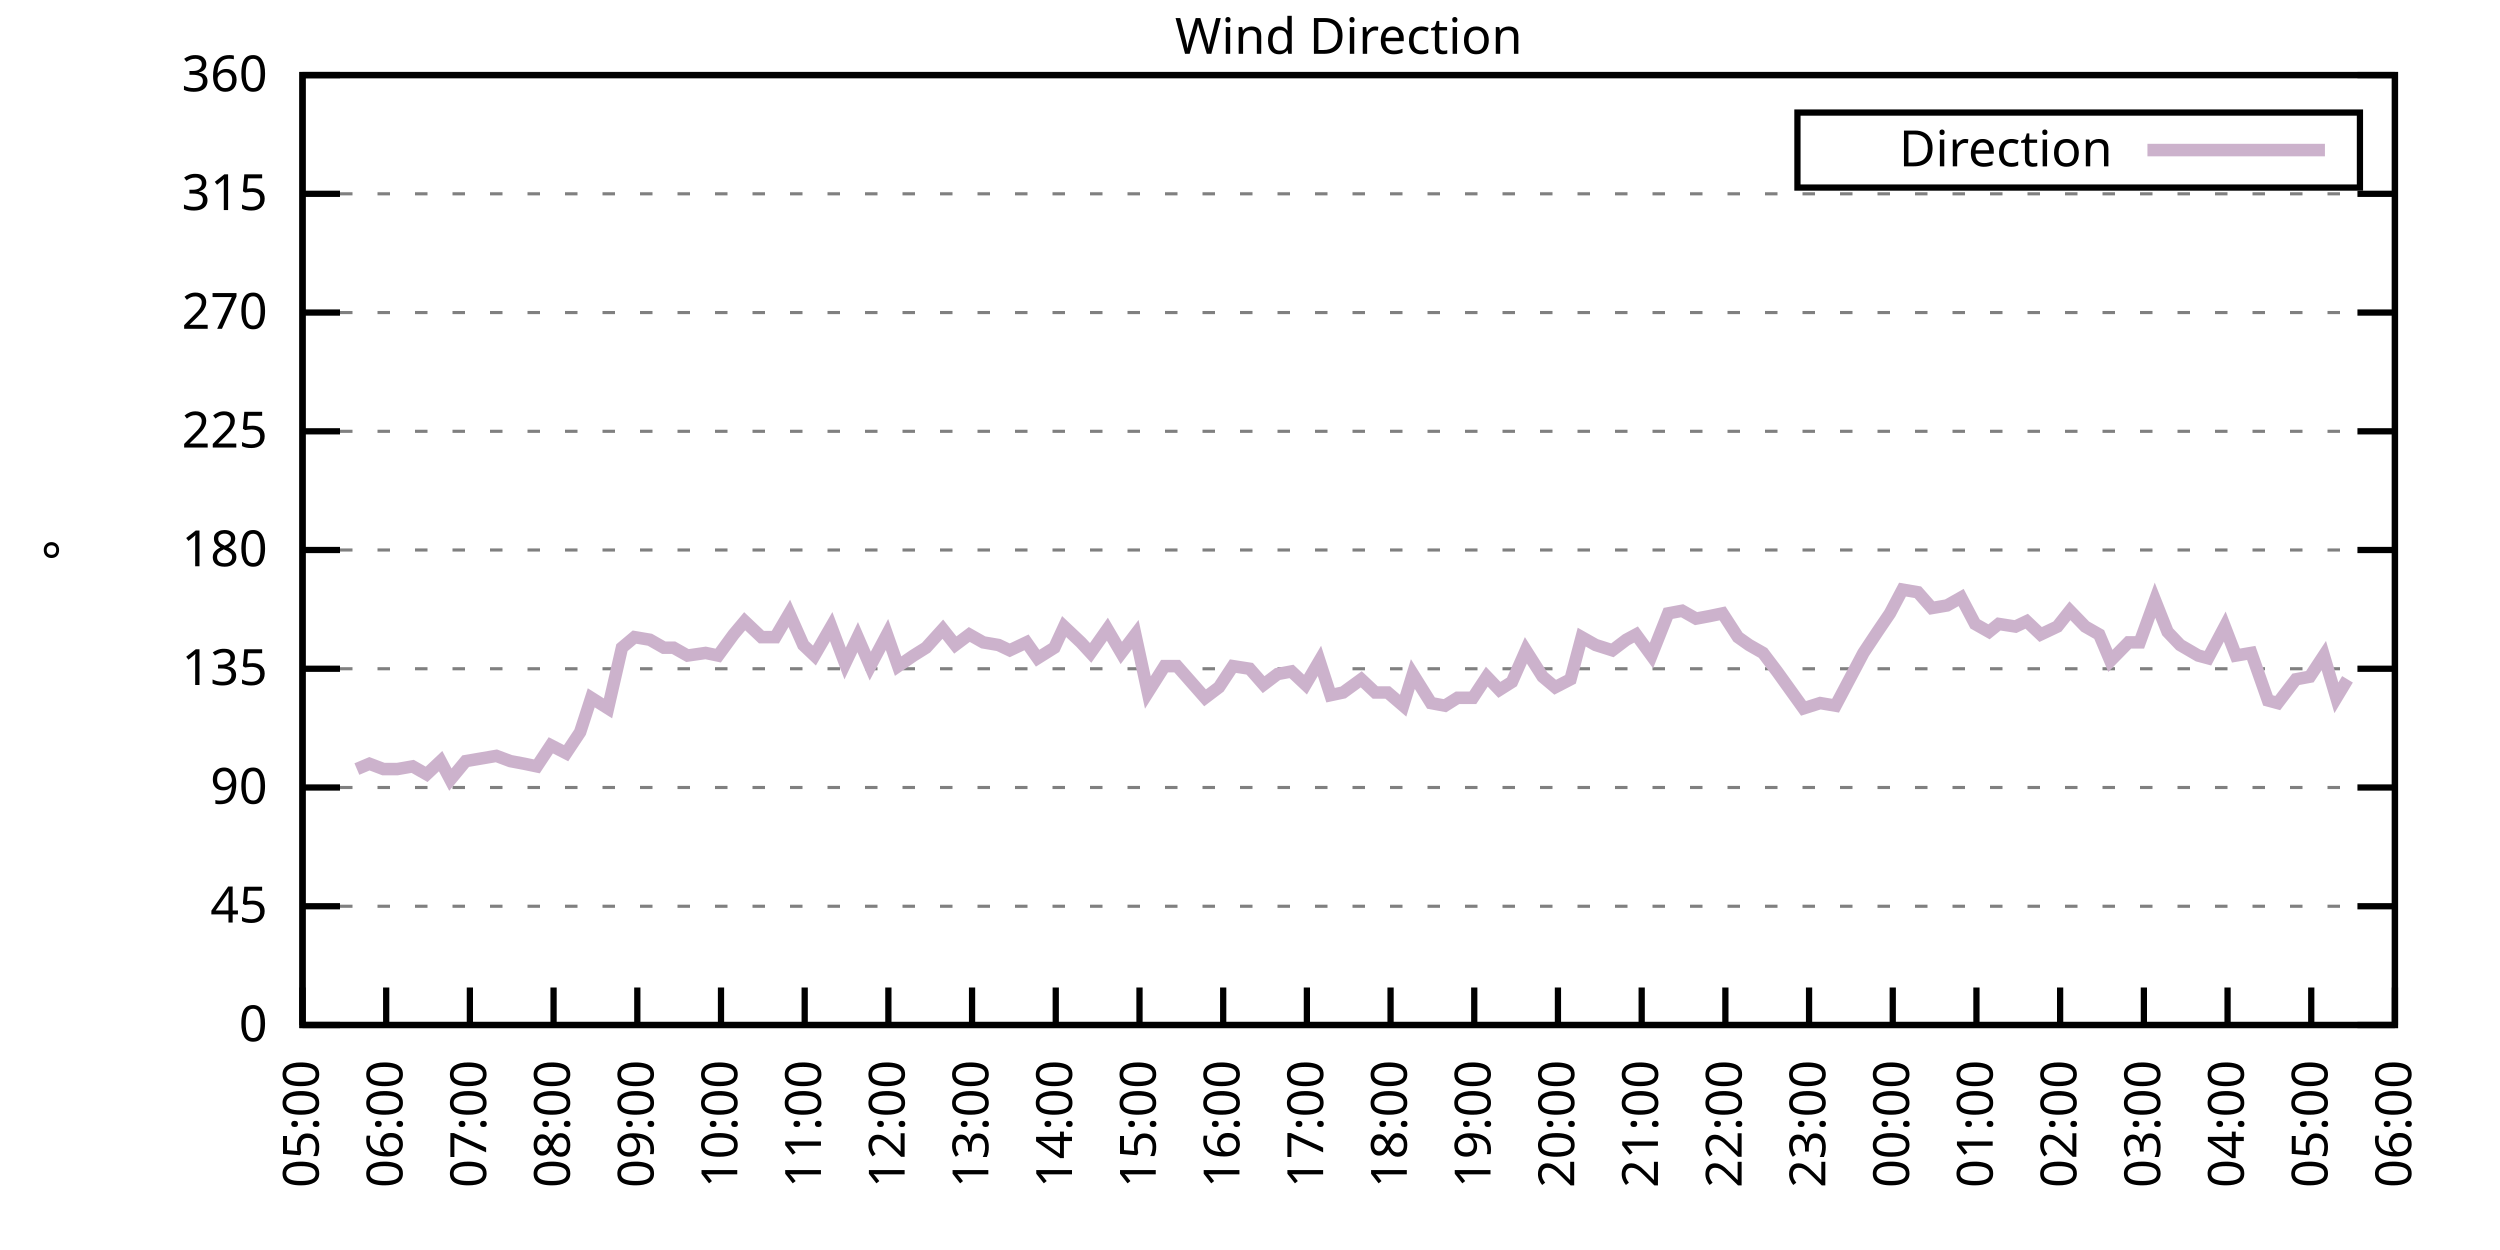
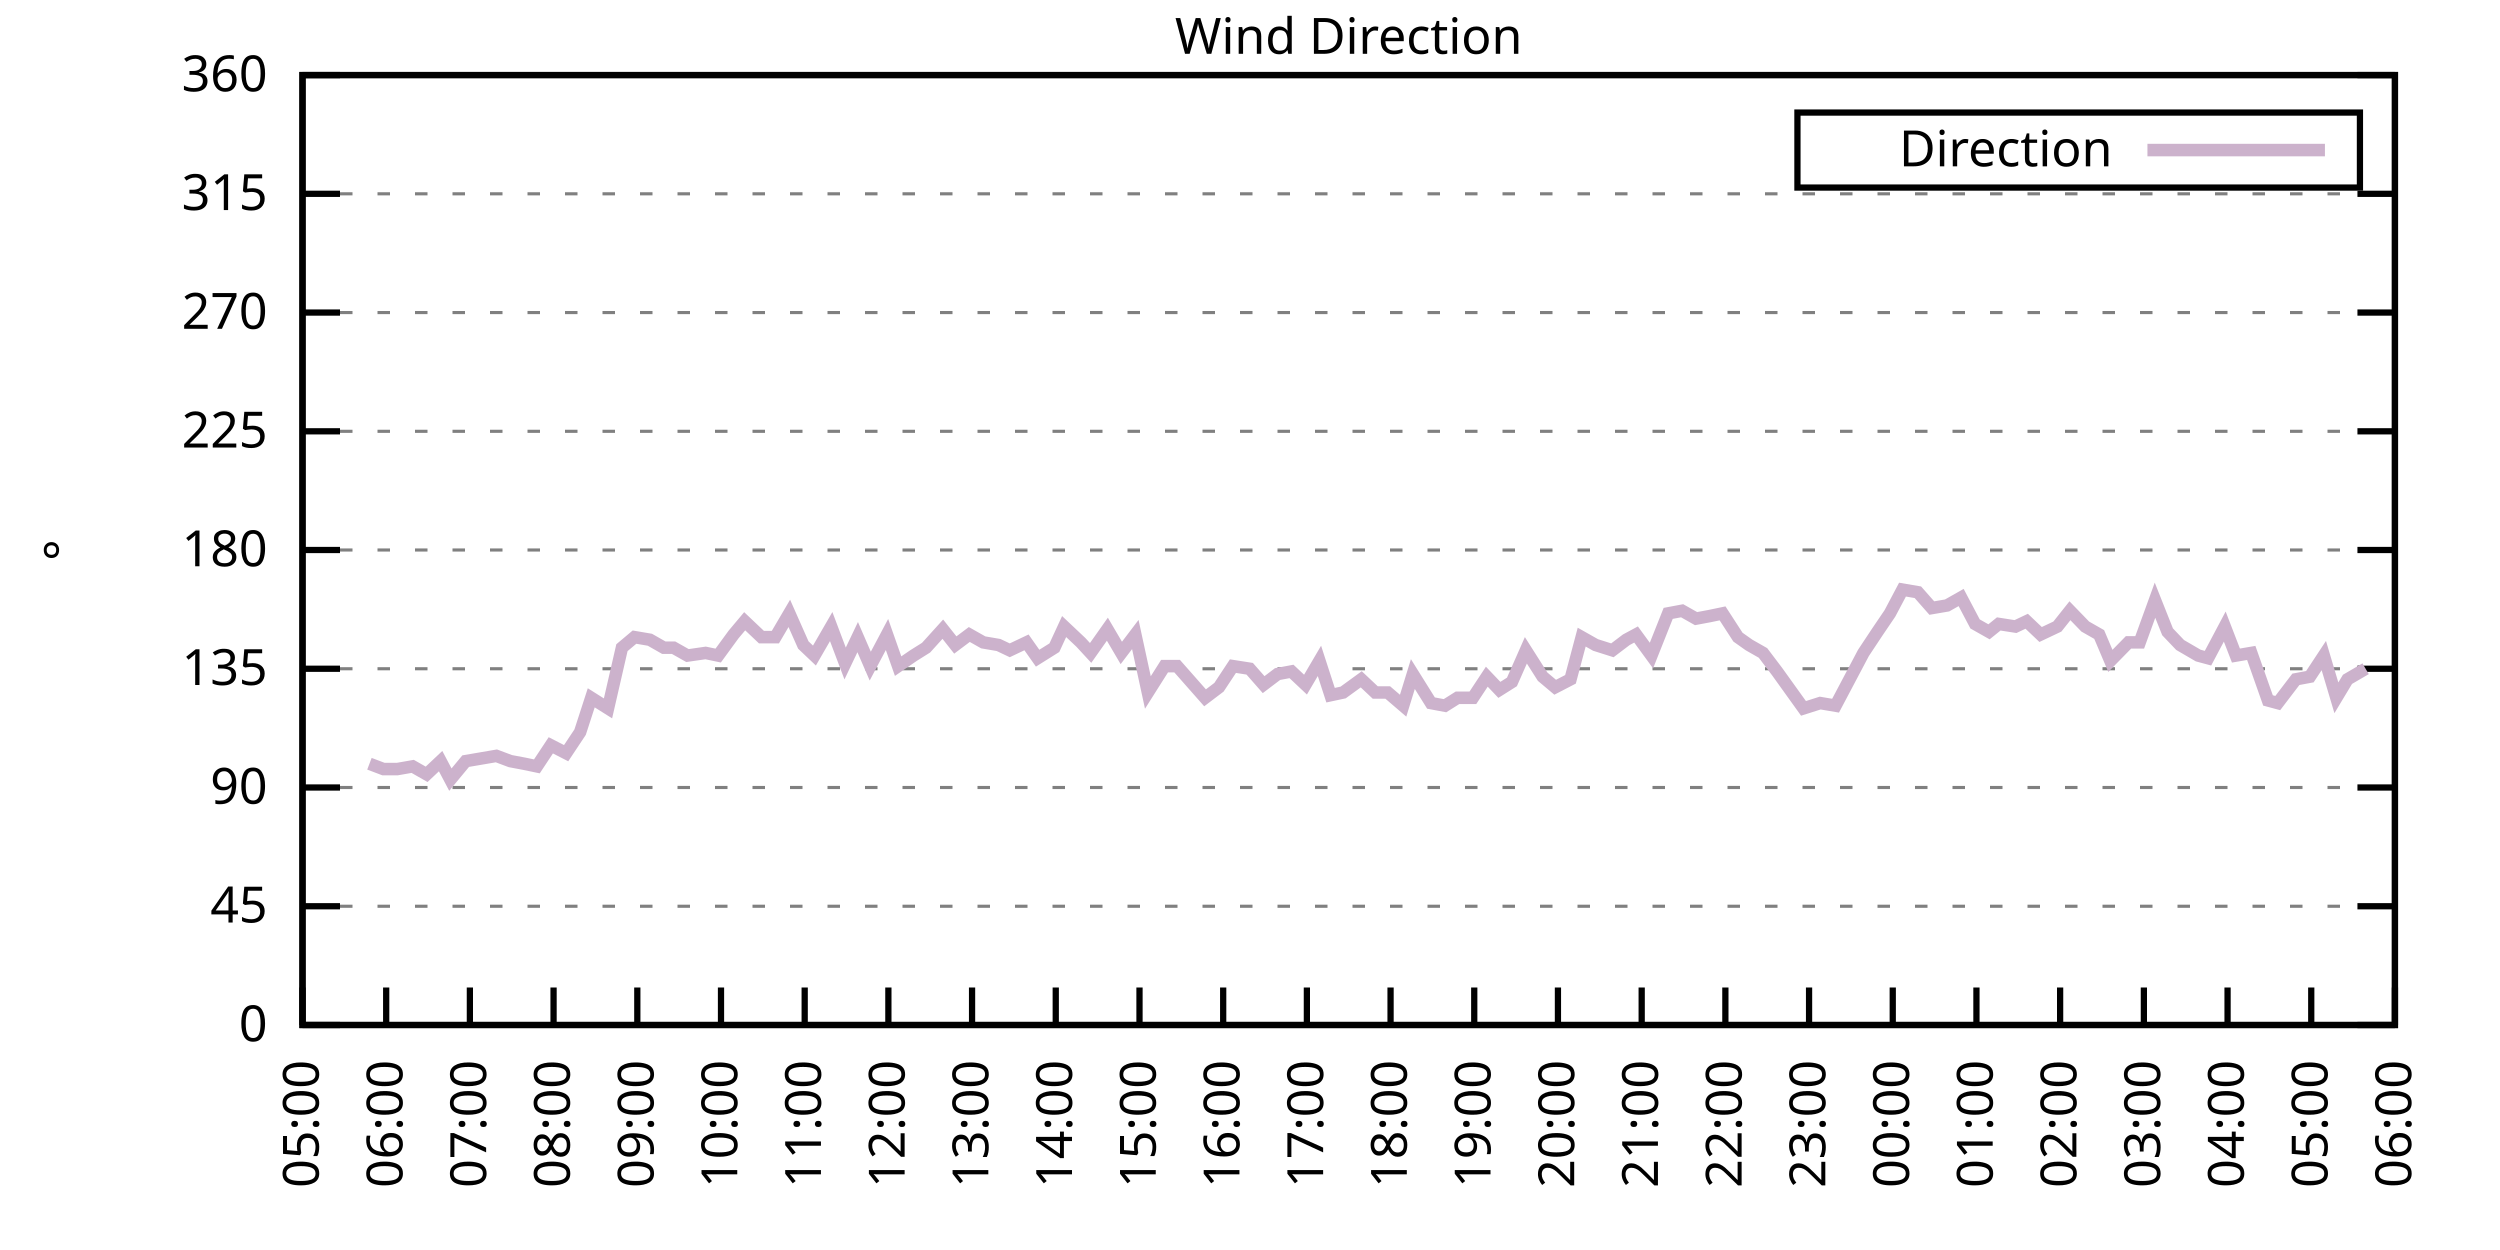
<svg xmlns="http://www.w3.org/2000/svg" xmlns:xlink="http://www.w3.org/1999/xlink" width="400" height="200" viewBox="0 0 400 200">
  <g id="gnuplot_canvas">
    <rect x="0" y="0" width="400" height="200" fill="none" />
    <defs>
      <circle id="gpDot" r="0.5" stroke-width="0.5" stroke="currentColor" />
      <path id="gpPt0" stroke-width="0.333" stroke="currentColor" d="M-1,0 h2 M0,-1 v2" />
      <path id="gpPt1" stroke-width="0.333" stroke="currentColor" d="M-1,-1 L1,1 M1,-1 L-1,1" />
      <path id="gpPt2" stroke-width="0.333" stroke="currentColor" d="M-1,0 L1,0 M0,-1 L0,1 M-1,-1 L1,1 M-1,1 L1,-1" />
      <rect id="gpPt3" stroke-width="0.333" stroke="currentColor" x="-1" y="-1" width="2" height="2" />
      <rect id="gpPt4" stroke-width="0.333" stroke="currentColor" fill="currentColor" x="-1" y="-1" width="2" height="2" />
      <circle id="gpPt5" stroke-width="0.333" stroke="currentColor" cx="0" cy="0" r="1" />
      <use xlink:href="#gpPt5" id="gpPt6" fill="currentColor" stroke="none" />
      <path id="gpPt7" stroke-width="0.333" stroke="currentColor" d="M0,-1.33 L-1.33,0.67 L1.33,0.67 z" />
      <use xlink:href="#gpPt7" id="gpPt8" fill="currentColor" stroke="none" />
      <use xlink:href="#gpPt7" id="gpPt9" stroke="currentColor" transform="rotate(180)" />
      <use xlink:href="#gpPt9" id="gpPt10" fill="currentColor" stroke="none" />
      <use xlink:href="#gpPt3" id="gpPt11" stroke="currentColor" transform="rotate(45)" />
      <use xlink:href="#gpPt11" id="gpPt12" fill="currentColor" stroke="none" />
      <path id="gpPt13" stroke-width="0.333" stroke="currentColor" d="M0,1.330 L1.265,0.411 L0.782,-1.067 L-0.782,-1.076 L-1.265,0.411 z" />
      <use xlink:href="#gpPt13" id="gpPt14" fill="currentColor" stroke="none" />
      <filter id="textbox" filterUnits="objectBoundingBox" x="0" y="0" height="1" width="1">
        <feFlood flood-color="white" flood-opacity="1" result="bgnd" />
        <feComposite in="SourceGraphic" in2="bgnd" operator="atop" />
      </filter>
      <filter id="greybox" filterUnits="objectBoundingBox" x="0" y="0" height="1" width="1">
        <feFlood flood-color="lightgrey" flood-opacity="1" result="grey" />
        <feComposite in="SourceGraphic" in2="grey" operator="atop" />
      </filter>
    </defs>
    <g fill="none" color="white" stroke="currentColor" stroke-width="1.00" stroke-linecap="butt" stroke-linejoin="miter">
</g>
    <g fill="none" color="black" stroke="currentColor" stroke-width="1.00" stroke-linecap="butt" stroke-linejoin="miter">
      <g stroke="none" shape-rendering="crispEdges">
        <polygon fill="rgb(255, 255, 255)" points="48.40,164.00 383.18,164.00 383.18,12.02 48.40,12.02 " />
      </g>
    </g>
    <g fill="none" color="black" stroke="currentColor" stroke-width="1.00" stroke-linecap="butt" stroke-linejoin="miter">
</g>
    <g fill="none" color="black" stroke="black" stroke-width="0.50" stroke-linecap="butt" stroke-linejoin="miter">
</g>
    <g fill="none" color="gray" stroke="currentColor" stroke-width="0.50" stroke-linecap="butt" stroke-linejoin="miter">
      <path stroke="gray" stroke-dasharray="2,4" class="gridline" d="M48.40,164.00 L383.19,164.00  " />
    </g>
    <g fill="none" color="gray" stroke="gray" stroke-width="1.00" stroke-linecap="butt" stroke-linejoin="miter">
</g>
    <g fill="none" color="black" stroke="currentColor" stroke-width="1.00" stroke-linecap="butt" stroke-linejoin="miter">
      <path stroke="black" d="M48.40,164.00 L54.40,164.00 M383.19,164.00 L377.19,164.00  " />
      <g transform="translate(42.80,166.60)" stroke="none" fill="black" font-family="Sans" font-size="8.00" text-anchor="end">
        <text>
          <tspan font-family="Sans"> 0</tspan>
        </text>
      </g>
    </g>
    <g fill="none" color="black" stroke="currentColor" stroke-width="1.00" stroke-linecap="butt" stroke-linejoin="miter">
</g>
    <g fill="none" color="black" stroke="black" stroke-width="0.50" stroke-linecap="butt" stroke-linejoin="miter">
</g>
    <g fill="none" color="gray" stroke="currentColor" stroke-width="0.50" stroke-linecap="butt" stroke-linejoin="miter">
      <path stroke="gray" stroke-dasharray="2,4" class="gridline" d="M48.40,145.00 L383.19,145.00  " />
    </g>
    <g fill="none" color="gray" stroke="gray" stroke-width="1.00" stroke-linecap="butt" stroke-linejoin="miter">
</g>
    <g fill="none" color="black" stroke="currentColor" stroke-width="1.00" stroke-linecap="butt" stroke-linejoin="miter">
      <path stroke="black" d="M48.40,145.00 L54.40,145.00 M383.19,145.00 L377.19,145.00  " />
      <g transform="translate(42.80,147.60)" stroke="none" fill="black" font-family="Sans" font-size="8.00" text-anchor="end">
        <text>
          <tspan font-family="Sans"> 45</tspan>
        </text>
      </g>
    </g>
    <g fill="none" color="black" stroke="currentColor" stroke-width="1.00" stroke-linecap="butt" stroke-linejoin="miter">
</g>
    <g fill="none" color="black" stroke="black" stroke-width="0.50" stroke-linecap="butt" stroke-linejoin="miter">
</g>
    <g fill="none" color="gray" stroke="currentColor" stroke-width="0.50" stroke-linecap="butt" stroke-linejoin="miter">
      <path stroke="gray" stroke-dasharray="2,4" class="gridline" d="M48.40,126.00 L383.19,126.00  " />
    </g>
    <g fill="none" color="gray" stroke="gray" stroke-width="1.00" stroke-linecap="butt" stroke-linejoin="miter">
</g>
    <g fill="none" color="black" stroke="currentColor" stroke-width="1.00" stroke-linecap="butt" stroke-linejoin="miter">
      <path stroke="black" d="M48.40,126.00 L54.40,126.00 M383.19,126.00 L377.19,126.00  " />
      <g transform="translate(42.80,128.60)" stroke="none" fill="black" font-family="Sans" font-size="8.00" text-anchor="end">
        <text>
          <tspan font-family="Sans"> 90</tspan>
        </text>
      </g>
    </g>
    <g fill="none" color="black" stroke="currentColor" stroke-width="1.00" stroke-linecap="butt" stroke-linejoin="miter">
</g>
    <g fill="none" color="black" stroke="black" stroke-width="0.50" stroke-linecap="butt" stroke-linejoin="miter">
</g>
    <g fill="none" color="gray" stroke="currentColor" stroke-width="0.50" stroke-linecap="butt" stroke-linejoin="miter">
      <path stroke="gray" stroke-dasharray="2,4" class="gridline" d="M48.40,107.00 L383.19,107.00  " />
    </g>
    <g fill="none" color="gray" stroke="gray" stroke-width="1.00" stroke-linecap="butt" stroke-linejoin="miter">
</g>
    <g fill="none" color="black" stroke="currentColor" stroke-width="1.00" stroke-linecap="butt" stroke-linejoin="miter">
      <path stroke="black" d="M48.40,107.00 L54.40,107.00 M383.19,107.00 L377.19,107.00  " />
      <g transform="translate(42.80,109.60)" stroke="none" fill="black" font-family="Sans" font-size="8.00" text-anchor="end">
        <text>
          <tspan font-family="Sans"> 135</tspan>
        </text>
      </g>
    </g>
    <g fill="none" color="black" stroke="currentColor" stroke-width="1.00" stroke-linecap="butt" stroke-linejoin="miter">
</g>
    <g fill="none" color="black" stroke="black" stroke-width="0.50" stroke-linecap="butt" stroke-linejoin="miter">
</g>
    <g fill="none" color="gray" stroke="currentColor" stroke-width="0.50" stroke-linecap="butt" stroke-linejoin="miter">
      <path stroke="gray" stroke-dasharray="2,4" class="gridline" d="M48.40,88.00 L383.19,88.00  " />
    </g>
    <g fill="none" color="gray" stroke="gray" stroke-width="1.00" stroke-linecap="butt" stroke-linejoin="miter">
</g>
    <g fill="none" color="black" stroke="currentColor" stroke-width="1.00" stroke-linecap="butt" stroke-linejoin="miter">
      <path stroke="black" d="M48.40,88.00 L54.40,88.00 M383.19,88.00 L377.19,88.00  " />
      <g transform="translate(42.80,90.60)" stroke="none" fill="black" font-family="Sans" font-size="8.00" text-anchor="end">
        <text>
          <tspan font-family="Sans"> 180</tspan>
        </text>
      </g>
    </g>
    <g fill="none" color="black" stroke="currentColor" stroke-width="1.00" stroke-linecap="butt" stroke-linejoin="miter">
</g>
    <g fill="none" color="black" stroke="black" stroke-width="0.50" stroke-linecap="butt" stroke-linejoin="miter">
</g>
    <g fill="none" color="gray" stroke="currentColor" stroke-width="0.50" stroke-linecap="butt" stroke-linejoin="miter">
      <path stroke="gray" stroke-dasharray="2,4" class="gridline" d="M48.40,69.01 L383.19,69.01  " />
    </g>
    <g fill="none" color="gray" stroke="gray" stroke-width="1.00" stroke-linecap="butt" stroke-linejoin="miter">
</g>
    <g fill="none" color="black" stroke="currentColor" stroke-width="1.00" stroke-linecap="butt" stroke-linejoin="miter">
      <path stroke="black" d="M48.40,69.01 L54.40,69.01 M383.19,69.01 L377.19,69.01  " />
      <g transform="translate(42.80,71.61)" stroke="none" fill="black" font-family="Sans" font-size="8.00" text-anchor="end">
        <text>
          <tspan font-family="Sans"> 225</tspan>
        </text>
      </g>
    </g>
    <g fill="none" color="black" stroke="currentColor" stroke-width="1.00" stroke-linecap="butt" stroke-linejoin="miter">
</g>
    <g fill="none" color="black" stroke="black" stroke-width="0.50" stroke-linecap="butt" stroke-linejoin="miter">
</g>
    <g fill="none" color="gray" stroke="currentColor" stroke-width="0.50" stroke-linecap="butt" stroke-linejoin="miter">
      <path stroke="gray" stroke-dasharray="2,4" class="gridline" d="M48.40,50.01 L383.19,50.01  " />
    </g>
    <g fill="none" color="gray" stroke="gray" stroke-width="1.00" stroke-linecap="butt" stroke-linejoin="miter">
</g>
    <g fill="none" color="black" stroke="currentColor" stroke-width="1.00" stroke-linecap="butt" stroke-linejoin="miter">
      <path stroke="black" d="M48.40,50.01 L54.40,50.01 M383.19,50.01 L377.19,50.01  " />
      <g transform="translate(42.80,52.61)" stroke="none" fill="black" font-family="Sans" font-size="8.00" text-anchor="end">
        <text>
          <tspan font-family="Sans"> 270</tspan>
        </text>
      </g>
    </g>
    <g fill="none" color="black" stroke="currentColor" stroke-width="1.00" stroke-linecap="butt" stroke-linejoin="miter">
</g>
    <g fill="none" color="black" stroke="black" stroke-width="0.50" stroke-linecap="butt" stroke-linejoin="miter">
</g>
    <g fill="none" color="gray" stroke="currentColor" stroke-width="0.50" stroke-linecap="butt" stroke-linejoin="miter">
      <path stroke="gray" stroke-dasharray="2,4" class="gridline" d="M48.40,31.01 L383.19,31.01  " />
    </g>
    <g fill="none" color="gray" stroke="gray" stroke-width="1.00" stroke-linecap="butt" stroke-linejoin="miter">
</g>
    <g fill="none" color="black" stroke="currentColor" stroke-width="1.00" stroke-linecap="butt" stroke-linejoin="miter">
      <path stroke="black" d="M48.40,31.01 L54.40,31.01 M383.19,31.01 L377.19,31.01  " />
      <g transform="translate(42.80,33.61)" stroke="none" fill="black" font-family="Sans" font-size="8.00" text-anchor="end">
        <text>
          <tspan font-family="Sans"> 315</tspan>
        </text>
      </g>
    </g>
    <g fill="none" color="black" stroke="currentColor" stroke-width="1.00" stroke-linecap="butt" stroke-linejoin="miter">
</g>
    <g fill="none" color="black" stroke="black" stroke-width="0.50" stroke-linecap="butt" stroke-linejoin="miter">
</g>
    <g fill="none" color="gray" stroke="currentColor" stroke-width="0.50" stroke-linecap="butt" stroke-linejoin="miter">
      <path stroke="gray" stroke-dasharray="2,4" class="gridline" d="M48.40,12.01 L383.19,12.01  " />
    </g>
    <g fill="none" color="gray" stroke="gray" stroke-width="1.00" stroke-linecap="butt" stroke-linejoin="miter">
</g>
    <g fill="none" color="black" stroke="currentColor" stroke-width="1.00" stroke-linecap="butt" stroke-linejoin="miter">
      <path stroke="black" d="M48.40,12.01 L54.40,12.01 M383.19,12.01 L377.19,12.01  " />
      <g transform="translate(42.80,14.61)" stroke="none" fill="black" font-family="Sans" font-size="8.00" text-anchor="end">
        <text>
          <tspan font-family="Sans"> 360</tspan>
        </text>
      </g>
    </g>
    <g fill="none" color="black" stroke="currentColor" stroke-width="1.00" stroke-linecap="butt" stroke-linejoin="miter">
      <path stroke="black" d="M48.40,164.00 L48.40,158.00  " />
      <g transform="translate(51.00,169.60) rotate(270.00)" stroke="none" fill="black" font-family="Sans" font-size="8.00" text-anchor="end">
        <text>
          <tspan font-family="Sans">05:00</tspan>
        </text>
      </g>
    </g>
    <g fill="none" color="black" stroke="currentColor" stroke-width="1.00" stroke-linecap="butt" stroke-linejoin="miter">
      <path stroke="black" d="M61.79,164.00 L61.79,158.00  " />
      <g transform="translate(64.39,169.60) rotate(270.00)" stroke="none" fill="black" font-family="Sans" font-size="8.00" text-anchor="end">
        <text>
          <tspan font-family="Sans">06:00</tspan>
        </text>
      </g>
    </g>
    <g fill="none" color="black" stroke="currentColor" stroke-width="1.00" stroke-linecap="butt" stroke-linejoin="miter">
      <path stroke="black" d="M75.18,164.00 L75.18,158.00  " />
      <g transform="translate(77.78,169.60) rotate(270.00)" stroke="none" fill="black" font-family="Sans" font-size="8.00" text-anchor="end">
        <text>
          <tspan font-family="Sans">07:00</tspan>
        </text>
      </g>
    </g>
    <g fill="none" color="black" stroke="currentColor" stroke-width="1.00" stroke-linecap="butt" stroke-linejoin="miter">
      <path stroke="black" d="M88.57,164.00 L88.57,158.00  " />
      <g transform="translate(91.17,169.60) rotate(270.00)" stroke="none" fill="black" font-family="Sans" font-size="8.00" text-anchor="end">
        <text>
          <tspan font-family="Sans">08:00</tspan>
        </text>
      </g>
    </g>
    <g fill="none" color="black" stroke="currentColor" stroke-width="1.00" stroke-linecap="butt" stroke-linejoin="miter">
      <path stroke="black" d="M101.97,164.00 L101.97,158.00  " />
      <g transform="translate(104.57,169.60) rotate(270.00)" stroke="none" fill="black" font-family="Sans" font-size="8.00" text-anchor="end">
        <text>
          <tspan font-family="Sans">09:00</tspan>
        </text>
      </g>
    </g>
    <g fill="none" color="black" stroke="currentColor" stroke-width="1.00" stroke-linecap="butt" stroke-linejoin="miter">
      <path stroke="black" d="M115.36,164.00 L115.36,158.00  " />
      <g transform="translate(117.96,169.60) rotate(270.00)" stroke="none" fill="black" font-family="Sans" font-size="8.00" text-anchor="end">
        <text>
          <tspan font-family="Sans">10:00</tspan>
        </text>
      </g>
    </g>
    <g fill="none" color="black" stroke="currentColor" stroke-width="1.00" stroke-linecap="butt" stroke-linejoin="miter">
      <path stroke="black" d="M128.75,164.00 L128.75,158.00  " />
      <g transform="translate(131.35,169.60) rotate(270.00)" stroke="none" fill="black" font-family="Sans" font-size="8.00" text-anchor="end">
        <text>
          <tspan font-family="Sans">11:00</tspan>
        </text>
      </g>
    </g>
    <g fill="none" color="black" stroke="currentColor" stroke-width="1.00" stroke-linecap="butt" stroke-linejoin="miter">
      <path stroke="black" d="M142.14,164.00 L142.14,158.00  " />
      <g transform="translate(144.74,169.60) rotate(270.00)" stroke="none" fill="black" font-family="Sans" font-size="8.00" text-anchor="end">
        <text>
          <tspan font-family="Sans">12:00</tspan>
        </text>
      </g>
    </g>
    <g fill="none" color="black" stroke="currentColor" stroke-width="1.00" stroke-linecap="butt" stroke-linejoin="miter">
      <path stroke="black" d="M155.53,164.00 L155.53,158.00  " />
      <g transform="translate(158.13,169.60) rotate(270.00)" stroke="none" fill="black" font-family="Sans" font-size="8.00" text-anchor="end">
        <text>
          <tspan font-family="Sans">13:00</tspan>
        </text>
      </g>
    </g>
    <g fill="none" color="black" stroke="currentColor" stroke-width="1.00" stroke-linecap="butt" stroke-linejoin="miter">
      <path stroke="black" d="M168.92,164.00 L168.92,158.00  " />
      <g transform="translate(171.52,169.60) rotate(270.00)" stroke="none" fill="black" font-family="Sans" font-size="8.00" text-anchor="end">
        <text>
          <tspan font-family="Sans">14:00</tspan>
        </text>
      </g>
    </g>
    <g fill="none" color="black" stroke="currentColor" stroke-width="1.00" stroke-linecap="butt" stroke-linejoin="miter">
      <path stroke="black" d="M182.32,164.00 L182.32,158.00  " />
      <g transform="translate(184.92,169.60) rotate(270.00)" stroke="none" fill="black" font-family="Sans" font-size="8.00" text-anchor="end">
        <text>
          <tspan font-family="Sans">15:00</tspan>
        </text>
      </g>
    </g>
    <g fill="none" color="black" stroke="currentColor" stroke-width="1.00" stroke-linecap="butt" stroke-linejoin="miter">
      <path stroke="black" d="M195.71,164.00 L195.71,158.00  " />
      <g transform="translate(198.31,169.60) rotate(270.00)" stroke="none" fill="black" font-family="Sans" font-size="8.00" text-anchor="end">
        <text>
          <tspan font-family="Sans">16:00</tspan>
        </text>
      </g>
    </g>
    <g fill="none" color="black" stroke="currentColor" stroke-width="1.00" stroke-linecap="butt" stroke-linejoin="miter">
      <path stroke="black" d="M209.10,164.00 L209.10,158.00  " />
      <g transform="translate(211.70,169.60) rotate(270.00)" stroke="none" fill="black" font-family="Sans" font-size="8.00" text-anchor="end">
        <text>
          <tspan font-family="Sans">17:00</tspan>
        </text>
      </g>
    </g>
    <g fill="none" color="black" stroke="currentColor" stroke-width="1.00" stroke-linecap="butt" stroke-linejoin="miter">
      <path stroke="black" d="M222.49,164.00 L222.49,158.00  " />
      <g transform="translate(225.09,169.60) rotate(270.00)" stroke="none" fill="black" font-family="Sans" font-size="8.00" text-anchor="end">
        <text>
          <tspan font-family="Sans">18:00</tspan>
        </text>
      </g>
    </g>
    <g fill="none" color="black" stroke="currentColor" stroke-width="1.00" stroke-linecap="butt" stroke-linejoin="miter">
      <path stroke="black" d="M235.88,164.00 L235.88,158.00  " />
      <g transform="translate(238.48,169.60) rotate(270.00)" stroke="none" fill="black" font-family="Sans" font-size="8.00" text-anchor="end">
        <text>
          <tspan font-family="Sans">19:00</tspan>
        </text>
      </g>
    </g>
    <g fill="none" color="black" stroke="currentColor" stroke-width="1.00" stroke-linecap="butt" stroke-linejoin="miter">
      <path stroke="black" d="M249.27,164.00 L249.27,158.00  " />
      <g transform="translate(251.87,169.60) rotate(270.00)" stroke="none" fill="black" font-family="Sans" font-size="8.00" text-anchor="end">
        <text>
          <tspan font-family="Sans">20:00</tspan>
        </text>
      </g>
    </g>
    <g fill="none" color="black" stroke="currentColor" stroke-width="1.00" stroke-linecap="butt" stroke-linejoin="miter">
      <path stroke="black" d="M262.67,164.00 L262.67,158.00  " />
      <g transform="translate(265.27,169.60) rotate(270.00)" stroke="none" fill="black" font-family="Sans" font-size="8.00" text-anchor="end">
        <text>
          <tspan font-family="Sans">21:00</tspan>
        </text>
      </g>
    </g>
    <g fill="none" color="black" stroke="currentColor" stroke-width="1.00" stroke-linecap="butt" stroke-linejoin="miter">
      <path stroke="black" d="M276.06,164.00 L276.06,158.00  " />
      <g transform="translate(278.66,169.60) rotate(270.00)" stroke="none" fill="black" font-family="Sans" font-size="8.00" text-anchor="end">
        <text>
          <tspan font-family="Sans">22:00</tspan>
        </text>
      </g>
    </g>
    <g fill="none" color="black" stroke="currentColor" stroke-width="1.00" stroke-linecap="butt" stroke-linejoin="miter">
      <path stroke="black" d="M289.45,164.00 L289.45,158.00  " />
      <g transform="translate(292.05,169.60) rotate(270.00)" stroke="none" fill="black" font-family="Sans" font-size="8.00" text-anchor="end">
        <text>
          <tspan font-family="Sans">23:00</tspan>
        </text>
      </g>
    </g>
    <g fill="none" color="black" stroke="currentColor" stroke-width="1.00" stroke-linecap="butt" stroke-linejoin="miter">
      <path stroke="black" d="M302.84,164.00 L302.84,158.00  " />
      <g transform="translate(305.44,169.60) rotate(270.00)" stroke="none" fill="black" font-family="Sans" font-size="8.00" text-anchor="end">
        <text>
          <tspan font-family="Sans">00:00</tspan>
        </text>
      </g>
    </g>
    <g fill="none" color="black" stroke="currentColor" stroke-width="1.00" stroke-linecap="butt" stroke-linejoin="miter">
      <path stroke="black" d="M316.23,164.00 L316.23,158.00  " />
      <g transform="translate(318.83,169.60) rotate(270.00)" stroke="none" fill="black" font-family="Sans" font-size="8.00" text-anchor="end">
        <text>
          <tspan font-family="Sans">01:00</tspan>
        </text>
      </g>
    </g>
    <g fill="none" color="black" stroke="currentColor" stroke-width="1.00" stroke-linecap="butt" stroke-linejoin="miter">
      <path stroke="black" d="M329.62,164.00 L329.62,158.00  " />
      <g transform="translate(332.22,169.60) rotate(270.00)" stroke="none" fill="black" font-family="Sans" font-size="8.00" text-anchor="end">
        <text>
          <tspan font-family="Sans">02:00</tspan>
        </text>
      </g>
    </g>
    <g fill="none" color="black" stroke="currentColor" stroke-width="1.00" stroke-linecap="butt" stroke-linejoin="miter">
      <path stroke="black" d="M343.02,164.00 L343.02,158.00  " />
      <g transform="translate(345.62,169.60) rotate(270.00)" stroke="none" fill="black" font-family="Sans" font-size="8.00" text-anchor="end">
        <text>
          <tspan font-family="Sans">03:00</tspan>
        </text>
      </g>
    </g>
    <g fill="none" color="black" stroke="currentColor" stroke-width="1.00" stroke-linecap="butt" stroke-linejoin="miter">
      <path stroke="black" d="M356.41,164.00 L356.41,158.00  " />
      <g transform="translate(359.01,169.60) rotate(270.00)" stroke="none" fill="black" font-family="Sans" font-size="8.00" text-anchor="end">
        <text>
          <tspan font-family="Sans">04:00</tspan>
        </text>
      </g>
    </g>
    <g fill="none" color="black" stroke="currentColor" stroke-width="1.00" stroke-linecap="butt" stroke-linejoin="miter">
      <path stroke="black" d="M369.80,164.00 L369.80,158.00  " />
      <g transform="translate(372.40,169.60) rotate(270.00)" stroke="none" fill="black" font-family="Sans" font-size="8.00" text-anchor="end">
        <text>
          <tspan font-family="Sans">05:00</tspan>
        </text>
      </g>
    </g>
    <g fill="none" color="black" stroke="currentColor" stroke-width="1.00" stroke-linecap="butt" stroke-linejoin="miter">
      <path stroke="black" d="M383.19,164.00 L383.19,158.00  " />
      <g transform="translate(385.79,169.60) rotate(270.00)" stroke="none" fill="black" font-family="Sans" font-size="8.00" text-anchor="end">
        <text>
          <tspan font-family="Sans">06:00</tspan>
        </text>
      </g>
    </g>
    <g fill="none" color="black" stroke="currentColor" stroke-width="1.00" stroke-linecap="butt" stroke-linejoin="miter">
</g>
    <g fill="none" color="black" stroke="currentColor" stroke-width="1.00" stroke-linecap="butt" stroke-linejoin="miter">
      <path stroke="black" d="M48.40,12.01 L48.40,164.00 L383.19,164.00 L383.19,12.01 L48.40,12.01 Z  " />
    </g>
    <g fill="none" color="black" stroke="currentColor" stroke-width="1.00" stroke-linecap="butt" stroke-linejoin="miter">
</g>
    <g fill="none" color="black" stroke="currentColor" stroke-width="1.00" stroke-linecap="butt" stroke-linejoin="miter">
      <path stroke="black" d="M287.59,30.01 L287.59,18.01 L377.59,18.01 L377.59,30.01 L287.59,30.01 Z  " />
    </g>
    <g id="Wind_direction_plot_1">
      <g fill="none" color="white" stroke="black" stroke-width="2.00" stroke-linecap="butt" stroke-linejoin="miter">
</g>
      <g fill="none" color="black" stroke="currentColor" stroke-width="2.00" stroke-linecap="butt" stroke-linejoin="miter">
        <g transform="translate(337.99,26.61)" stroke="none" fill="black" font-family="Sans" font-size="8.00" text-anchor="end">
          <text>
            <tspan font-family="Sans">Direction</tspan>
          </text>
        </g>
      </g>
      <g fill="none" color="black" stroke="currentColor" stroke-width="2.00" stroke-linecap="butt" stroke-linejoin="miter">
-         <path stroke="rgb(204, 178, 204)" d="M343.59,24.01 L371.99,24.01 M57.10,123.05 L59.11,122.20 L61.35,123.05 L63.58,123.05 L66.03,122.62 L68.26,123.89   L70.50,121.78 L72.06,124.74 L74.51,121.78 L76.97,121.36 L79.42,120.94 L81.66,121.78 L83.89,122.20 L85.90,122.62   L88.13,119.25 L90.58,120.51 L92.82,117.14 L94.60,111.65 L97.28,113.34 L99.51,103.63 L101.52,101.94 L103.98,102.36   L106.21,103.63 L107.77,103.63 L110.00,104.89 L112.90,104.47 L114.91,104.89 L117.37,101.52 L119.15,99.40 L121.83,101.94   L124.06,101.94 L126.29,98.14 L128.53,103.20 L130.31,104.89 L132.99,100.25 L135.22,106.16 L137.23,101.94 L139.24,106.58   L141.92,101.52 L143.70,106.58 L146.16,104.89 L148.17,103.63 L150.85,100.67 L152.85,103.20 L155.09,101.52 L157.32,102.78   L159.77,103.20 L161.56,104.05 L164.24,102.78 L166.02,105.31 L168.70,103.63 L170.26,100.25 L172.94,102.78 L174.50,104.47   L177.18,100.67 L179.41,104.47 L181.65,101.52 L183.66,110.80 L186.33,106.58 L188.34,106.58 L190.57,109.11 L192.81,111.65   L195.04,109.96 L197.27,106.58 L199.95,107.00 L202.18,109.54 L204.41,107.85 L206.64,107.43 L208.88,109.54 L211.11,105.74   L212.89,111.23 L214.90,110.80 L217.80,108.69 L220.04,110.80 L222.04,110.80 L224.50,112.91 L226.06,107.85 L228.96,112.49   L231.20,112.91 L233.20,111.65 L235.66,111.65 L237.89,108.27 L239.90,110.38 L241.91,109.11 L244.14,104.05 L246.82,108.27   L248.83,109.96 L251.28,108.69 L253.07,101.94 L255.30,103.20 L257.98,104.05 L260.21,102.36 L261.77,101.52 L264.23,104.89   L266.91,98.14 L269.14,97.72 L271.37,98.98 L273.60,98.56 L275.61,98.14 L278.07,101.94 L279.85,103.20 L282.08,104.47   L284.32,107.43 L288.56,113.34 L291.23,112.49 L293.69,112.91 L295.92,108.69 L298.15,104.47 L300.39,101.09 L302.39,98.14   L304.40,94.34 L306.86,94.76 L309.09,97.29 L311.54,96.87 L313.78,95.60 L316.01,99.83 L318.24,101.09 L319.80,99.83   L322.48,100.25 L324.27,99.40 L326.50,101.52 L329.18,100.25 L331.19,97.72 L333.64,100.25 L335.87,101.52 L337.66,105.74   L340.56,102.78 L342.35,102.78 L344.80,96.03 L346.81,101.09 L348.82,103.20 L351.72,104.89 L353.28,105.31 L355.96,100.25   L357.75,104.89 L360.20,104.47 L362.88,112.07 L364.44,112.49 L367.34,108.69 L369.58,108.27 L371.81,104.89 L373.82,111.65   L375.60,108.69  " />
+         <path stroke="rgb(204, 178, 204)" d="M343.59,24.01 L371.99,24.01 M59.11,122.20 L61.35,123.05 L63.58,123.05 L66.03,122.62 L68.26,123.89 L70.50,121.78   L72.06,124.74 L74.51,121.78 L76.97,121.36 L79.42,120.94 L81.66,121.78 L83.89,122.20 L85.90,122.62 L88.13,119.25   L90.58,120.51 L92.82,117.14 L94.60,111.65 L97.28,113.34 L99.51,103.63 L101.52,101.94 L103.98,102.36 L106.21,103.63   L107.77,103.63 L110.00,104.89 L112.90,104.47 L114.91,104.89 L117.37,101.52 L119.15,99.40 L121.83,101.94 L124.06,101.94   L126.29,98.14 L128.53,103.20 L130.31,104.89 L132.99,100.25 L135.22,106.16 L137.23,101.94 L139.24,106.58 L141.92,101.52   L143.70,106.58 L146.16,104.89 L148.17,103.63 L150.85,100.67 L152.85,103.20 L155.09,101.52 L157.32,102.78 L159.77,103.20   L161.56,104.05 L164.24,102.78 L166.02,105.31 L168.70,103.63 L170.26,100.25 L172.94,102.78 L174.50,104.47 L177.18,100.67   L179.41,104.47 L181.65,101.52 L183.66,110.80 L186.33,106.58 L188.34,106.58 L190.57,109.11 L192.81,111.65 L195.04,109.96   L197.27,106.58 L199.95,107.00 L202.18,109.54 L204.41,107.85 L206.64,107.43 L208.88,109.54 L211.11,105.74 L212.89,111.23   L214.90,110.80 L217.80,108.69 L220.04,110.80 L222.04,110.80 L224.50,112.91 L226.06,107.85 L228.96,112.49 L231.20,112.91   L233.20,111.65 L235.66,111.65 L237.89,108.27 L239.90,110.38 L241.91,109.11 L244.14,104.05 L246.82,108.27 L248.83,109.96   L251.28,108.69 L253.07,101.94 L255.30,103.20 L257.98,104.05 L260.21,102.36 L261.77,101.52 L264.23,104.89 L266.91,98.14   L269.14,97.72 L271.37,98.98 L273.60,98.56 L275.61,98.14 L278.07,101.94 L279.85,103.20 L282.08,104.47 L284.32,107.43   L288.56,113.34 L291.23,112.49 L293.69,112.91 L295.92,108.69 L298.15,104.47 L300.39,101.09 L302.39,98.14 L304.40,94.34   L306.86,94.76 L309.09,97.29 L311.54,96.87 L313.78,95.60 L316.01,99.83 L318.24,101.09 L319.80,99.83 L322.48,100.25   L324.27,99.40 L326.50,101.52 L329.18,100.25 L331.19,97.72 L333.64,100.25 L335.87,101.52 L337.66,105.74 L340.56,102.78   L342.35,102.78 L344.80,96.03 L346.81,101.09 L348.82,103.20 L351.72,104.89 L353.28,105.31 L355.96,100.25 L357.75,104.89   L360.20,104.47 L362.88,112.07 L364.44,112.49 L367.34,108.69 L369.58,108.27 L371.81,104.89 L373.82,111.65 L375.60,108.69   L378.50,107.00  " />
      </g>
    </g>
    <g fill="none" color="black" stroke="currentColor" stroke-width="2.00" stroke-linecap="butt" stroke-linejoin="miter">
</g>
    <g fill="none" color="black" stroke="black" stroke-width="1.00" stroke-linecap="butt" stroke-linejoin="miter">
</g>
    <g fill="none" color="black" stroke="currentColor" stroke-width="1.00" stroke-linecap="butt" stroke-linejoin="miter">
      <path stroke="black" d="M48.40,12.01 L48.40,164.00 L383.19,164.00 L383.19,12.01 L48.40,12.01 Z  " />
      <g transform="translate(12.80,88.01) rotate(270.00)" stroke="none" fill="black" font-family="Sans" font-size="8.00" text-anchor="middle">
        <text>
          <tspan font-family="Sans">°</tspan>
        </text>
      </g>
    </g>
    <g fill="none" color="black" stroke="currentColor" stroke-width="1.00" stroke-linecap="butt" stroke-linejoin="miter">
</g>
    <g fill="none" color="black" stroke="currentColor" stroke-width="1.00" stroke-linecap="butt" stroke-linejoin="miter">
      <g transform="translate(215.79,8.61)" stroke="none" fill="black" font-family="Sans" font-size="8.00" text-anchor="middle">
        <text>
          <tspan font-family="Sans">Wind Direction</tspan>
        </text>
      </g>
    </g>
    <g fill="none" color="black" stroke="currentColor" stroke-width="1.00" stroke-linecap="butt" stroke-linejoin="miter">
</g>
  </g>
</svg>
